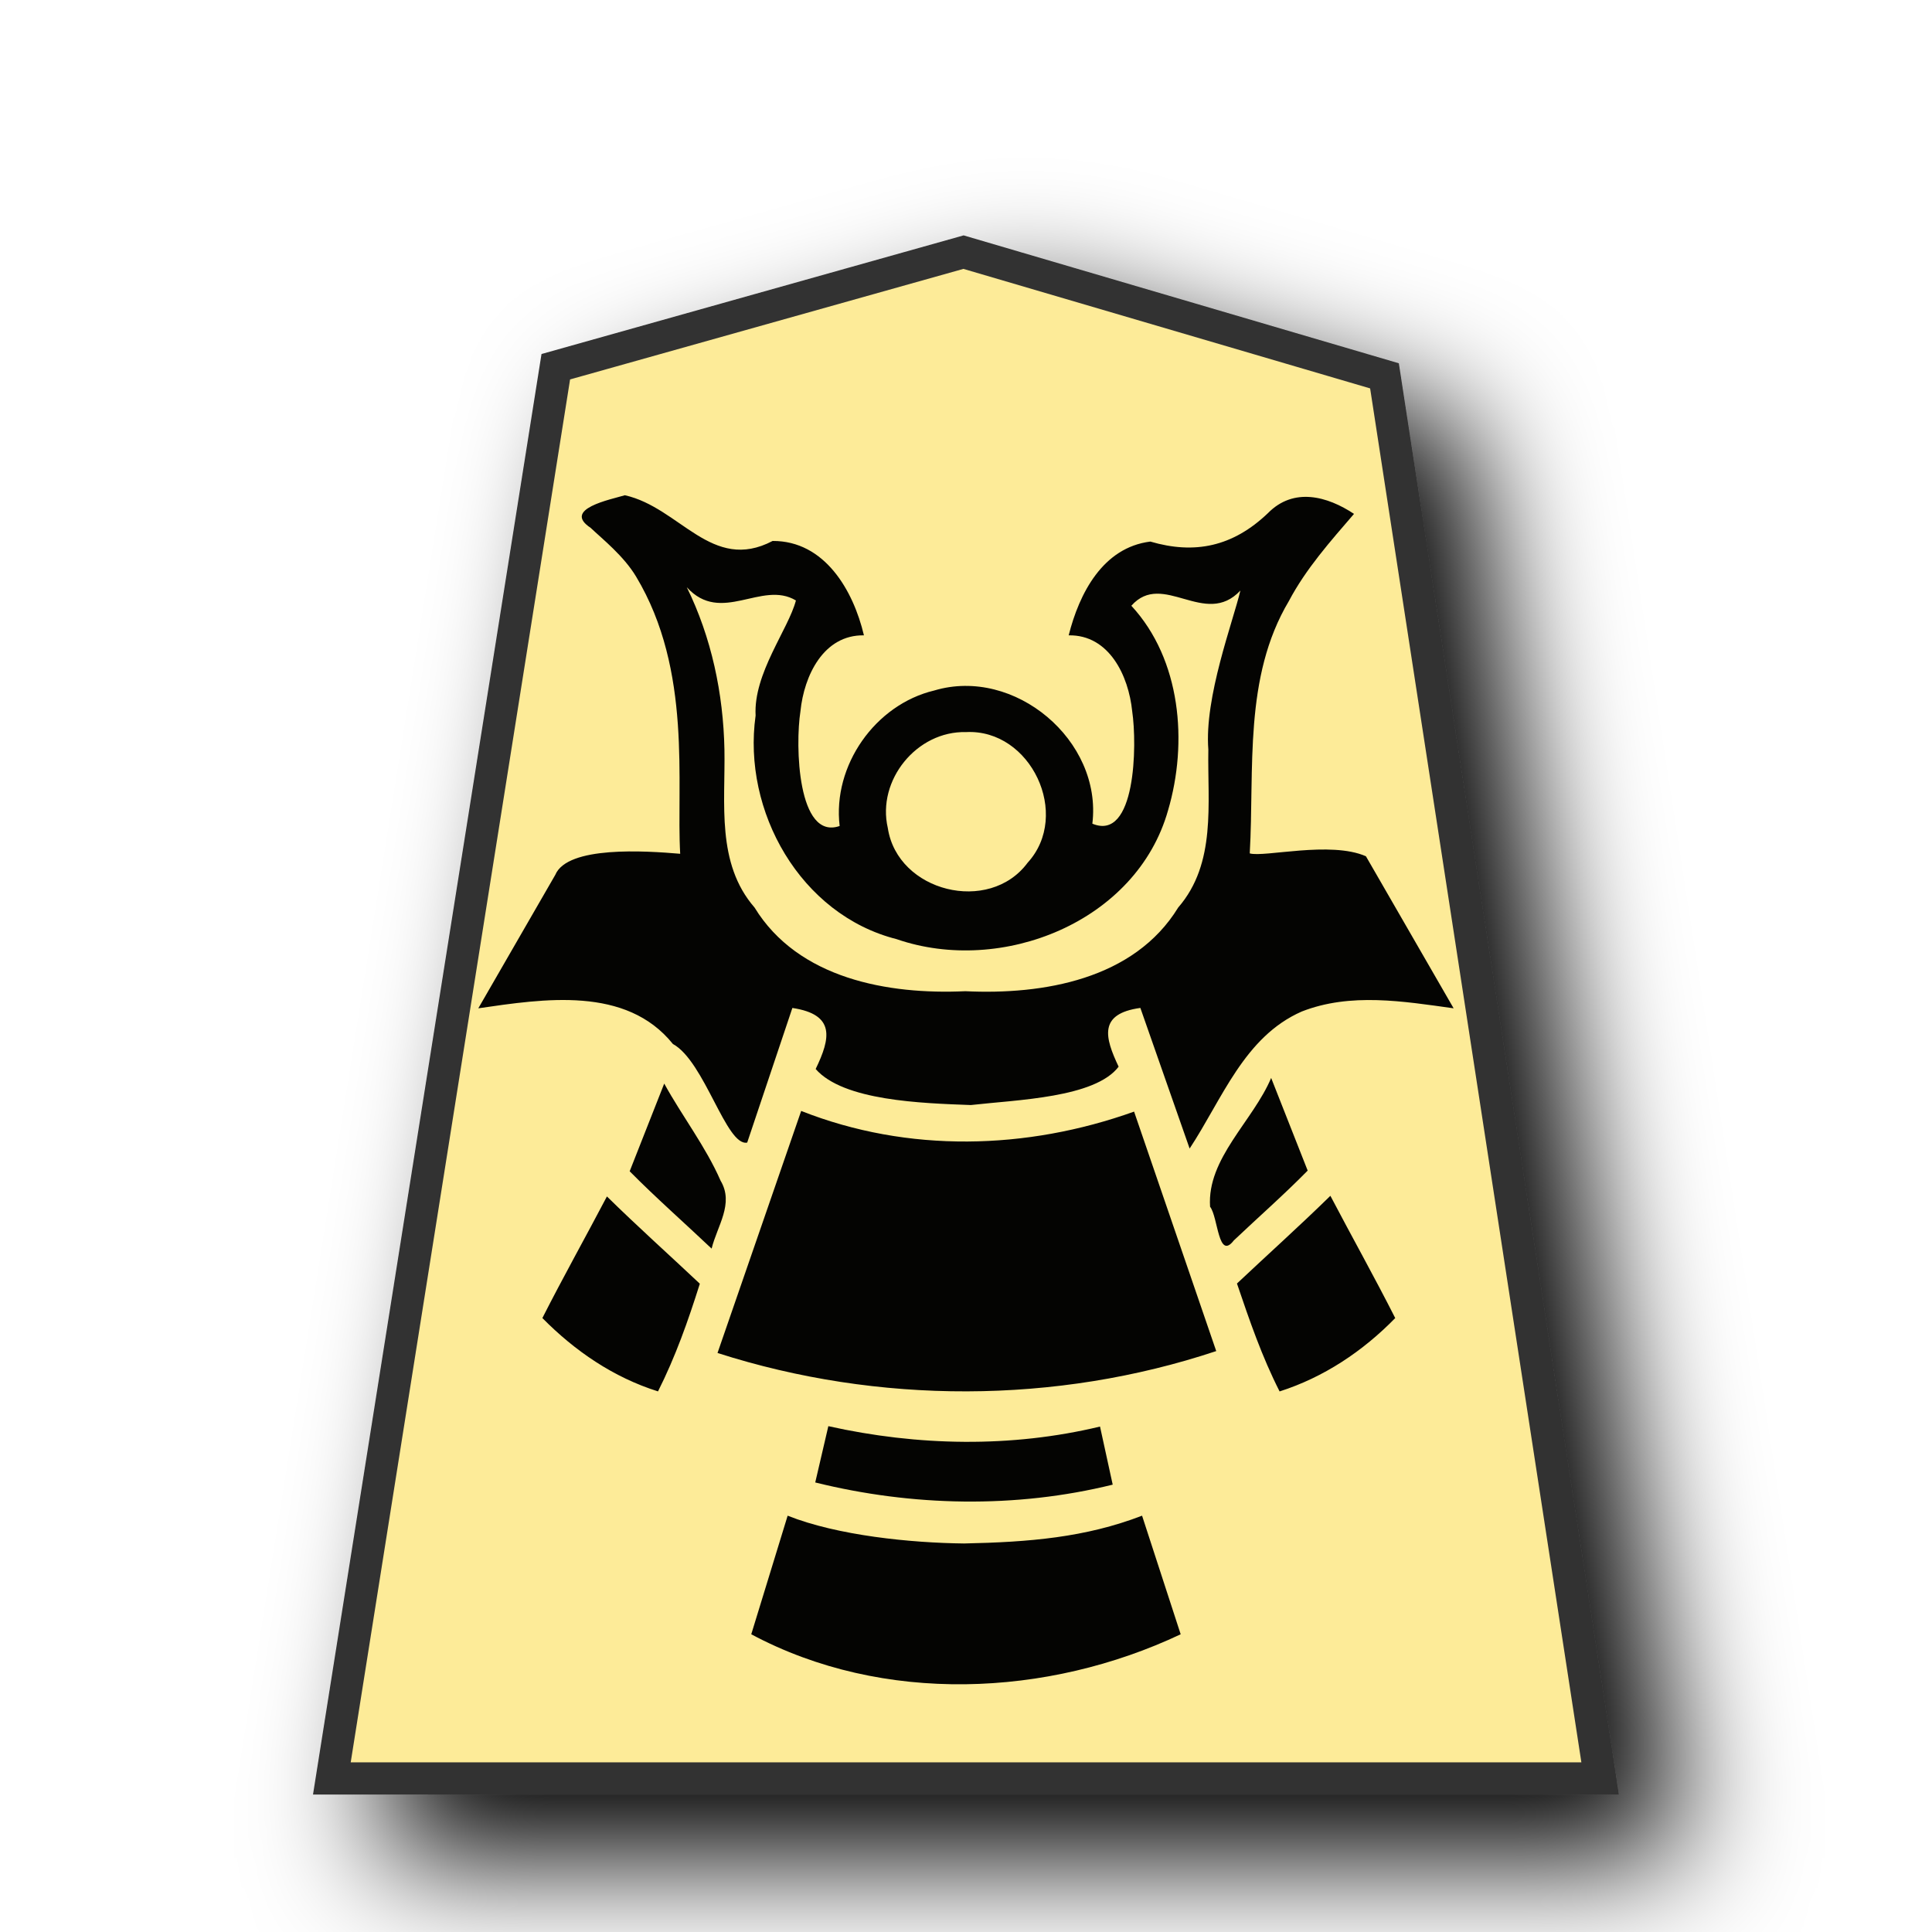
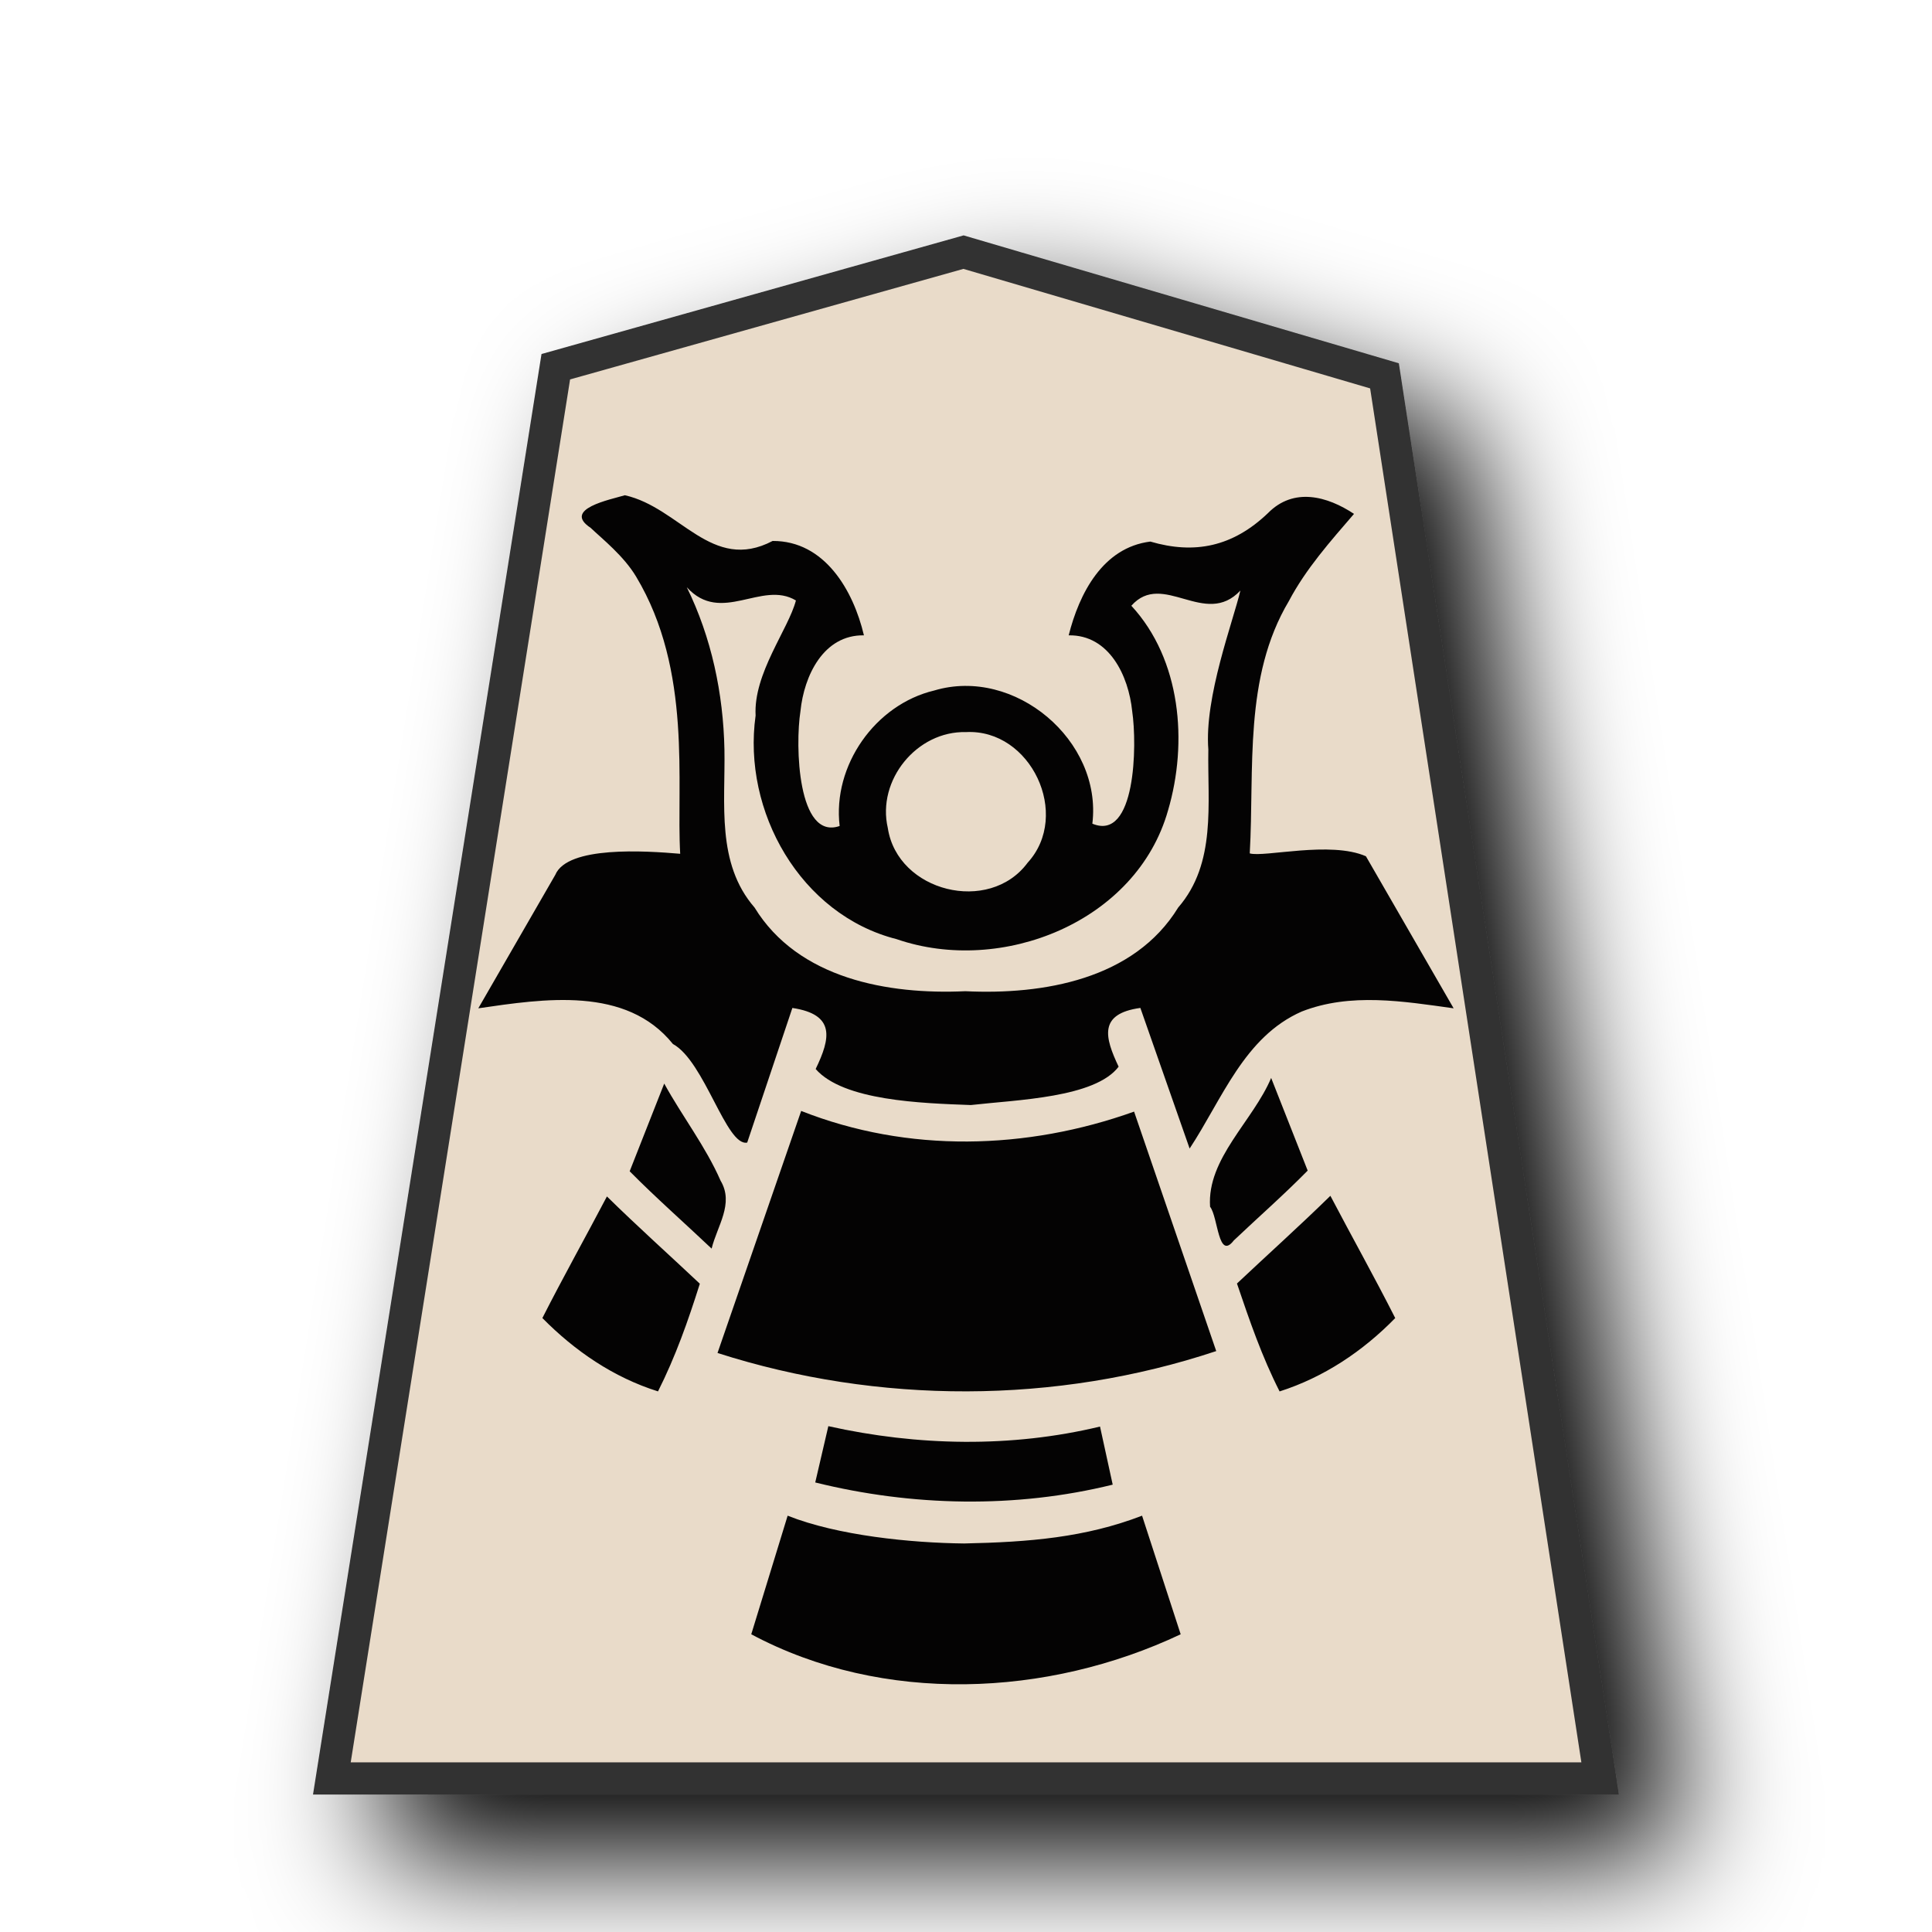
<svg xmlns="http://www.w3.org/2000/svg" viewBox="0 0 60 60" version="1.1" id="svg12">
  <defs id="defs1">
    <filter id="0KI_svg__a" x="-0.135" y="-0.111" width="1.32" height="1.263">
      <feGaussianBlur in="SourceAlpha" result="blur" stdDeviation="2" id="feGaussianBlur1" />
      <feOffset dx="2" dy="2" result="offsetBlur" id="feOffset1" />
      <feBlend in="SourceGraphic" in2="offsetBlur" id="feBlend1" />
    </filter>
  </defs>
-   <g fill="#f0c000" filter="url(#0KI_svg__a)" transform="translate(40.733 .148)scale(.98631)" id="g1">
-     <path fill="#cdbc68" d="m -10.96,7.789 -12.838,3.608 -7.051,44.45 H 9.085 l -6.79,-44.163 z" id="path1" style="fill:#fdeb98;fill-opacity:1;stroke:#333333;stroke-width:1.014;stroke-dasharray:none" />
+   <g fill="#f0c000" filter="url(#0KI_svg__a)" transform="translate(40.733 .148)scale(.98631)" id="g1" style="fill:#e9dbc9;fill-opacity:1">
+     <path fill="#cdbc68" d="m -10.96,7.789 -12.838,3.608 -7.051,44.45 H 9.085 l -6.79,-44.163 z" id="path1" style="fill:#e9dbc9;fill-opacity:1;stroke:#333333;stroke-width:1.014;stroke-dasharray:none" />
  </g>
  <path id="path7739-8-5" style="color:#000000;font-style:normal;font-variant:normal;font-weight:normal;font-stretch:normal;font-size:medium;line-height:normal;font-family:sans-serif;font-variant-ligatures:normal;font-variant-position:normal;font-variant-caps:normal;font-variant-numeric:normal;font-variant-alternates:normal;font-variant-east-asian:normal;font-feature-settings:normal;font-variation-settings:normal;text-indent:0;text-align:start;text-decoration:none;text-decoration-line:none;text-decoration-style:solid;text-decoration-color:#000000;letter-spacing:normal;word-spacing:normal;text-transform:none;writing-mode:lr-tb;direction:ltr;text-orientation:mixed;dominant-baseline:auto;baseline-shift:baseline;text-anchor:start;white-space:normal;shape-padding:0;shape-margin:0;inline-size:0;clip-rule:nonzero;display:inline;overflow:visible;visibility:visible;opacity:0.99;isolation:auto;mix-blend-mode:normal;color-interpolation:sRGB;color-interpolation-filters:linearRGB;solid-color:#000000;solid-opacity:1;vector-effect:none;fill:#000000;fill-opacity:0.992;fill-rule:nonzero;stroke:none;stroke-width:1.466;stroke-linecap:butt;stroke-linejoin:miter;stroke-miterlimit:4;stroke-dasharray:none;stroke-dashoffset:0;stroke-opacity:1;color-rendering:auto;image-rendering:auto;shape-rendering:auto;text-rendering:auto;enable-background:accumulate;stop-color:#000000" d="m 19.41,15.379 c -0.456,0.137 -1.954,0.428 -1.067,1.014 0.371,0.352 1.023,0.867 1.411,1.513 1.757,2.925 1.244,6.427 1.37,8.609 -1.074,-0.092 -3.502,-0.253 -3.88,0.656 l -2.39,4.143 c 2.034,-0.295 4.59,-0.699 6.044,1.108 0.986,0.537 1.657,3.193 2.307,3.062 l 1.403,-4.181 c 1.34,0.202 1.187,0.939 0.723,1.896 0.862,0.986 3.286,1.063 4.819,1.119 1.444,-0.164 3.856,-0.225 4.59,-1.191 -0.429,-0.907 -0.635,-1.644 0.675,-1.825 l 1.53,4.367 c 1.009,-1.53 1.694,-3.471 3.481,-4.255 1.512,-0.593 3.157,-0.317 4.718,-0.1 l -2.724,-4.722 c -1.101,-0.484 -3.16,0.04 -3.608,-0.089 0.149,-2.631 -0.197,-5.466 1.216,-7.838 0.53,-1.003 1.287,-1.852 2.022,-2.706 -0.825,-0.547 -1.873,-0.838 -2.674,-0.022 -1.089,1.04 -2.273,1.287 -3.651,0.882 -1.478,0.183 -2.21,1.614 -2.536,2.912 1.255,-0.022 1.86,1.253 1.972,2.355 0.157,1.052 0.111,4.058 -1.237,3.494 0.315,-2.584 -2.416,-4.882 -4.91,-4.136 -1.836,0.437 -3.163,2.333 -2.938,4.208 -1.305,0.454 -1.386,-2.495 -1.217,-3.566 0.111,-1.103 0.716,-2.375 1.971,-2.355 -0.328,-1.392 -1.218,-2.94 -2.836,-2.931 -1.89,0.993 -2.875,-1.036 -4.585,-1.419 z m 1.918,2.857 c 1.068,1.179 2.328,-0.226 3.39,0.412 -0.232,0.892 -1.324,2.268 -1.252,3.574 -0.417,2.967 1.389,6.186 4.379,6.944 3.262,1.127 7.453,-0.534 8.43,-4 0.621,-2.109 0.401,-4.686 -1.14,-6.354 0.977,-1.104 2.288,0.702 3.386,-0.472 -0.223,0.954 -1.123,3.31 -0.995,4.937 -0.03,1.671 0.257,3.532 -0.936,4.907 -1.369,2.236 -4.196,2.715 -6.611,2.599 -2.396,0.111 -5.19,-0.385 -6.546,-2.599 -1.194,-1.375 -0.904,-3.235 -0.935,-4.906 -0.035,-1.738 -0.401,-3.478 -1.17,-5.043 z m 8.672,4.5 c 2.015,-0.105 3.274,2.571 1.913,4.058 -1.194,1.611 -4.039,0.903 -4.341,-1.078 -0.346,-1.487 0.901,-3.02 2.428,-2.98 z m 9.477,10.74 c -0.563,1.338 -1.998,2.503 -1.897,4 0.252,0.323 0.248,1.682 0.737,1.047 0.764,-0.724 1.556,-1.418 2.294,-2.169 -0.378,-0.959 -0.756,-1.918 -1.134,-2.877 z m -18.849,0.175 -1.073,2.724 c 0.821,0.829 1.698,1.6 2.545,2.402 0.17,-0.7 0.705,-1.396 0.279,-2.109 C 21.913,35.604 21.188,34.669 20.629,33.653 Z m 4.253,0.851 -2.598,7.516 c 4.99,1.6 10.512,1.598 15.488,-0.059 l -2.551,-7.437 c -3.337,1.193 -7.018,1.291 -10.339,-0.021 z m 16.435,2.635 c -0.947,0.928 -1.935,1.814 -2.901,2.724 0.396,1.165 0.772,2.263 1.324,3.351 1.376,-0.44 2.584,-1.247 3.591,-2.278 -0.647,-1.278 -1.348,-2.528 -2.013,-3.796 z m -22.467,0.019 c -0.663,1.262 -1.36,2.506 -2.005,3.777 1.011,1.025 2.21,1.844 3.591,2.278 0.545,-1.084 0.932,-2.181 1.299,-3.344 C 20.774,38.963 19.79,38.082 18.849,37.157 Z m 6.876,7.134 c -0.135,0.583 -0.271,1.166 -0.407,1.749 3.004,0.745 6.227,0.812 9.238,0.068 L 34.162,44.303 c -2.758,0.664 -5.675,0.604 -8.436,-0.012 z m -1.264,2.781 c -0.376,1.228 -0.753,2.456 -1.13,3.683 4.091,2.186 9.202,1.953 13.336,0 l -1.199,-3.683 c -1.762,0.678 -3.506,0.821 -5.526,0.863 -1.659,-0.018 -3.93,-0.246 -5.481,-0.863 z" />
</svg>
